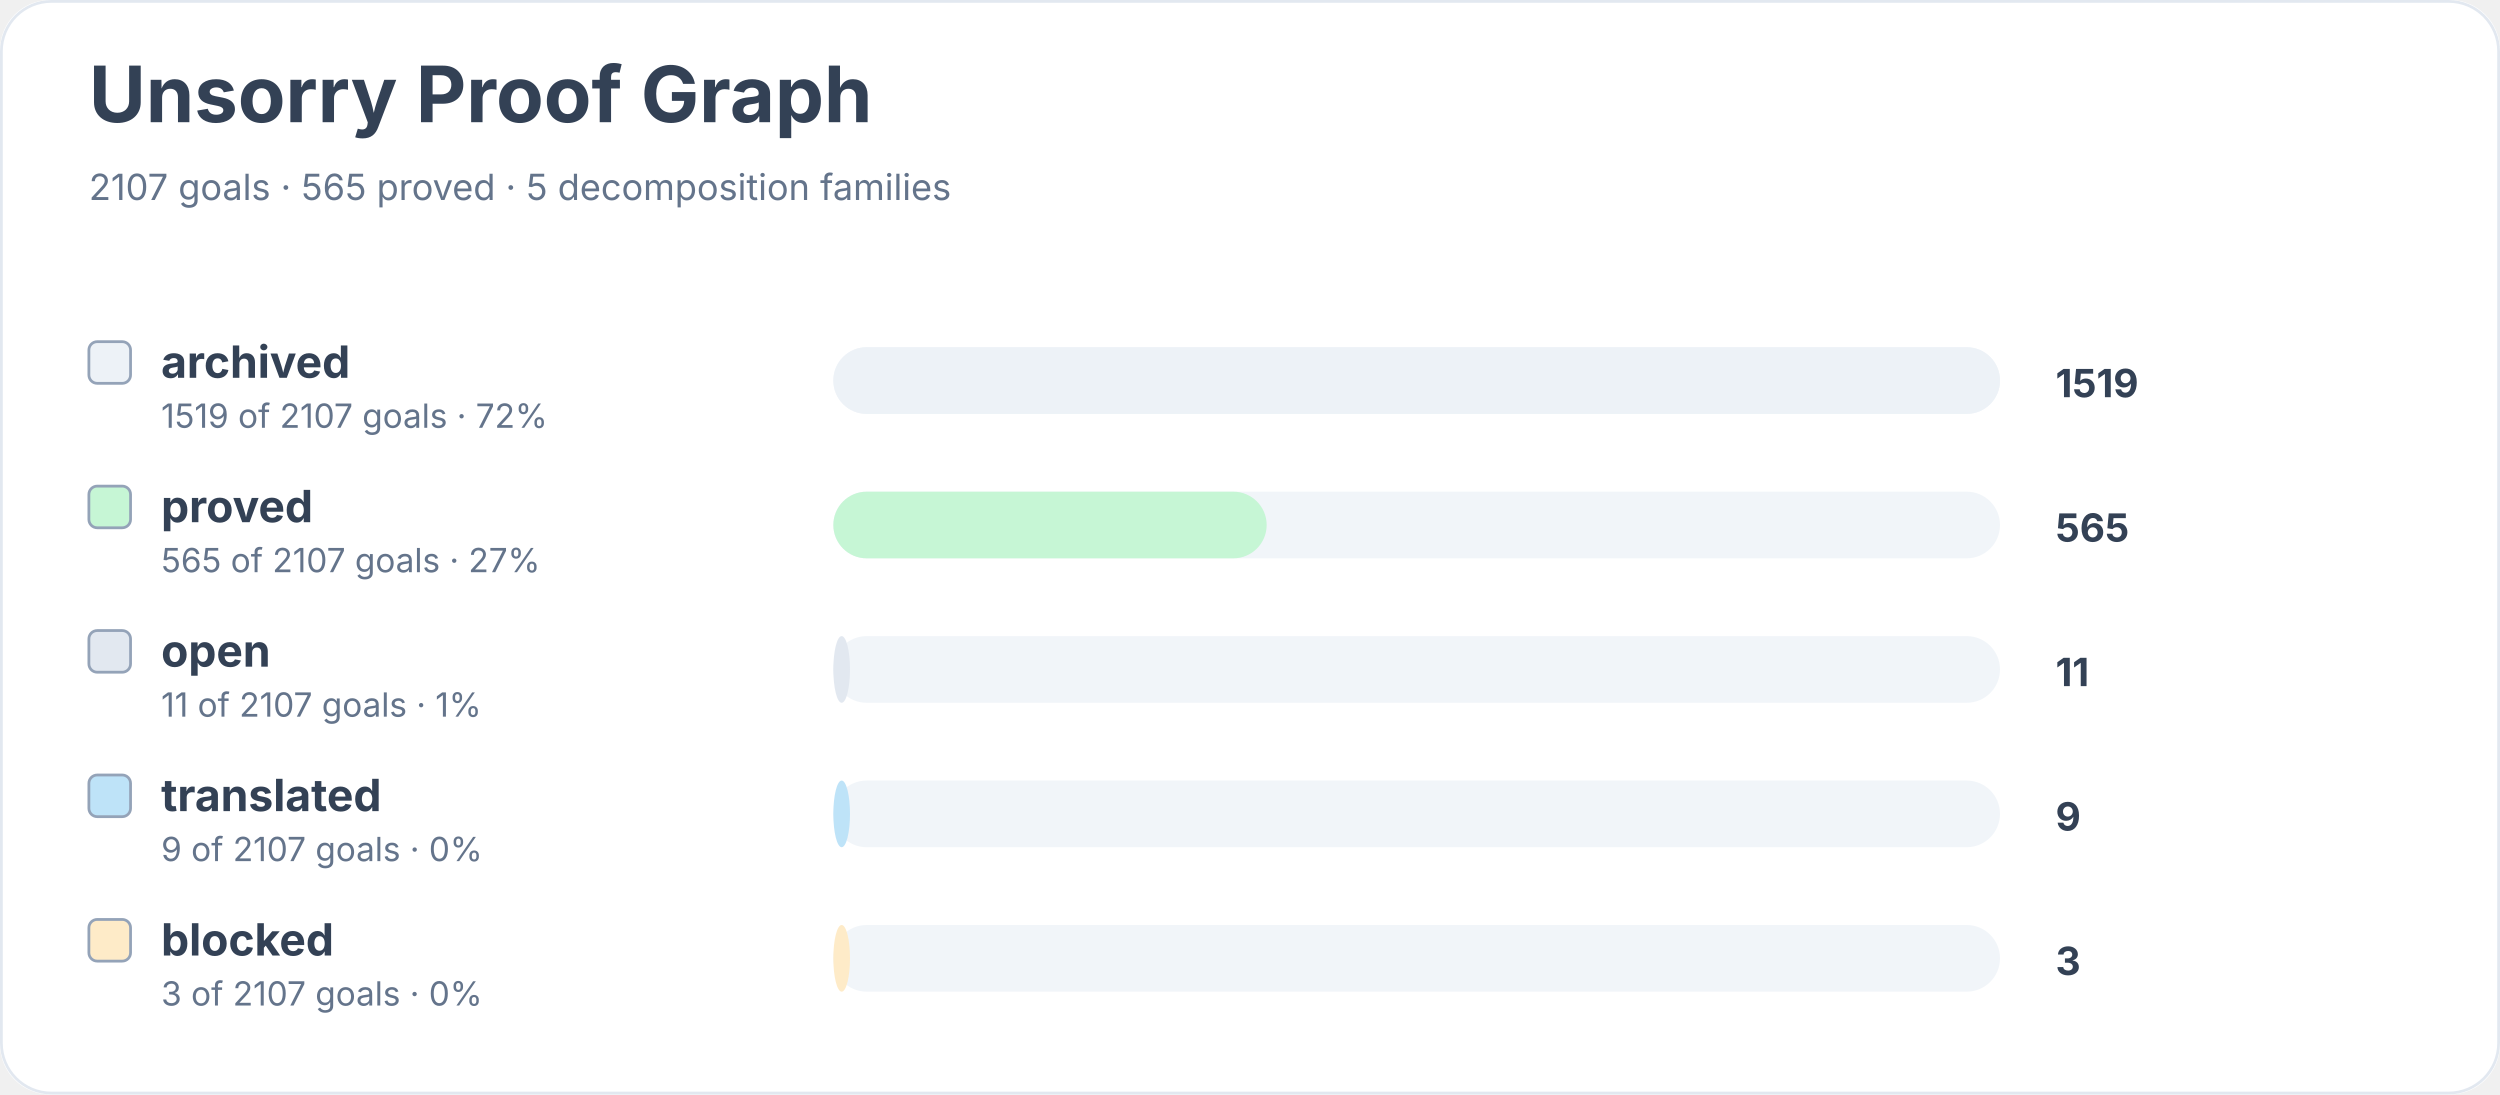
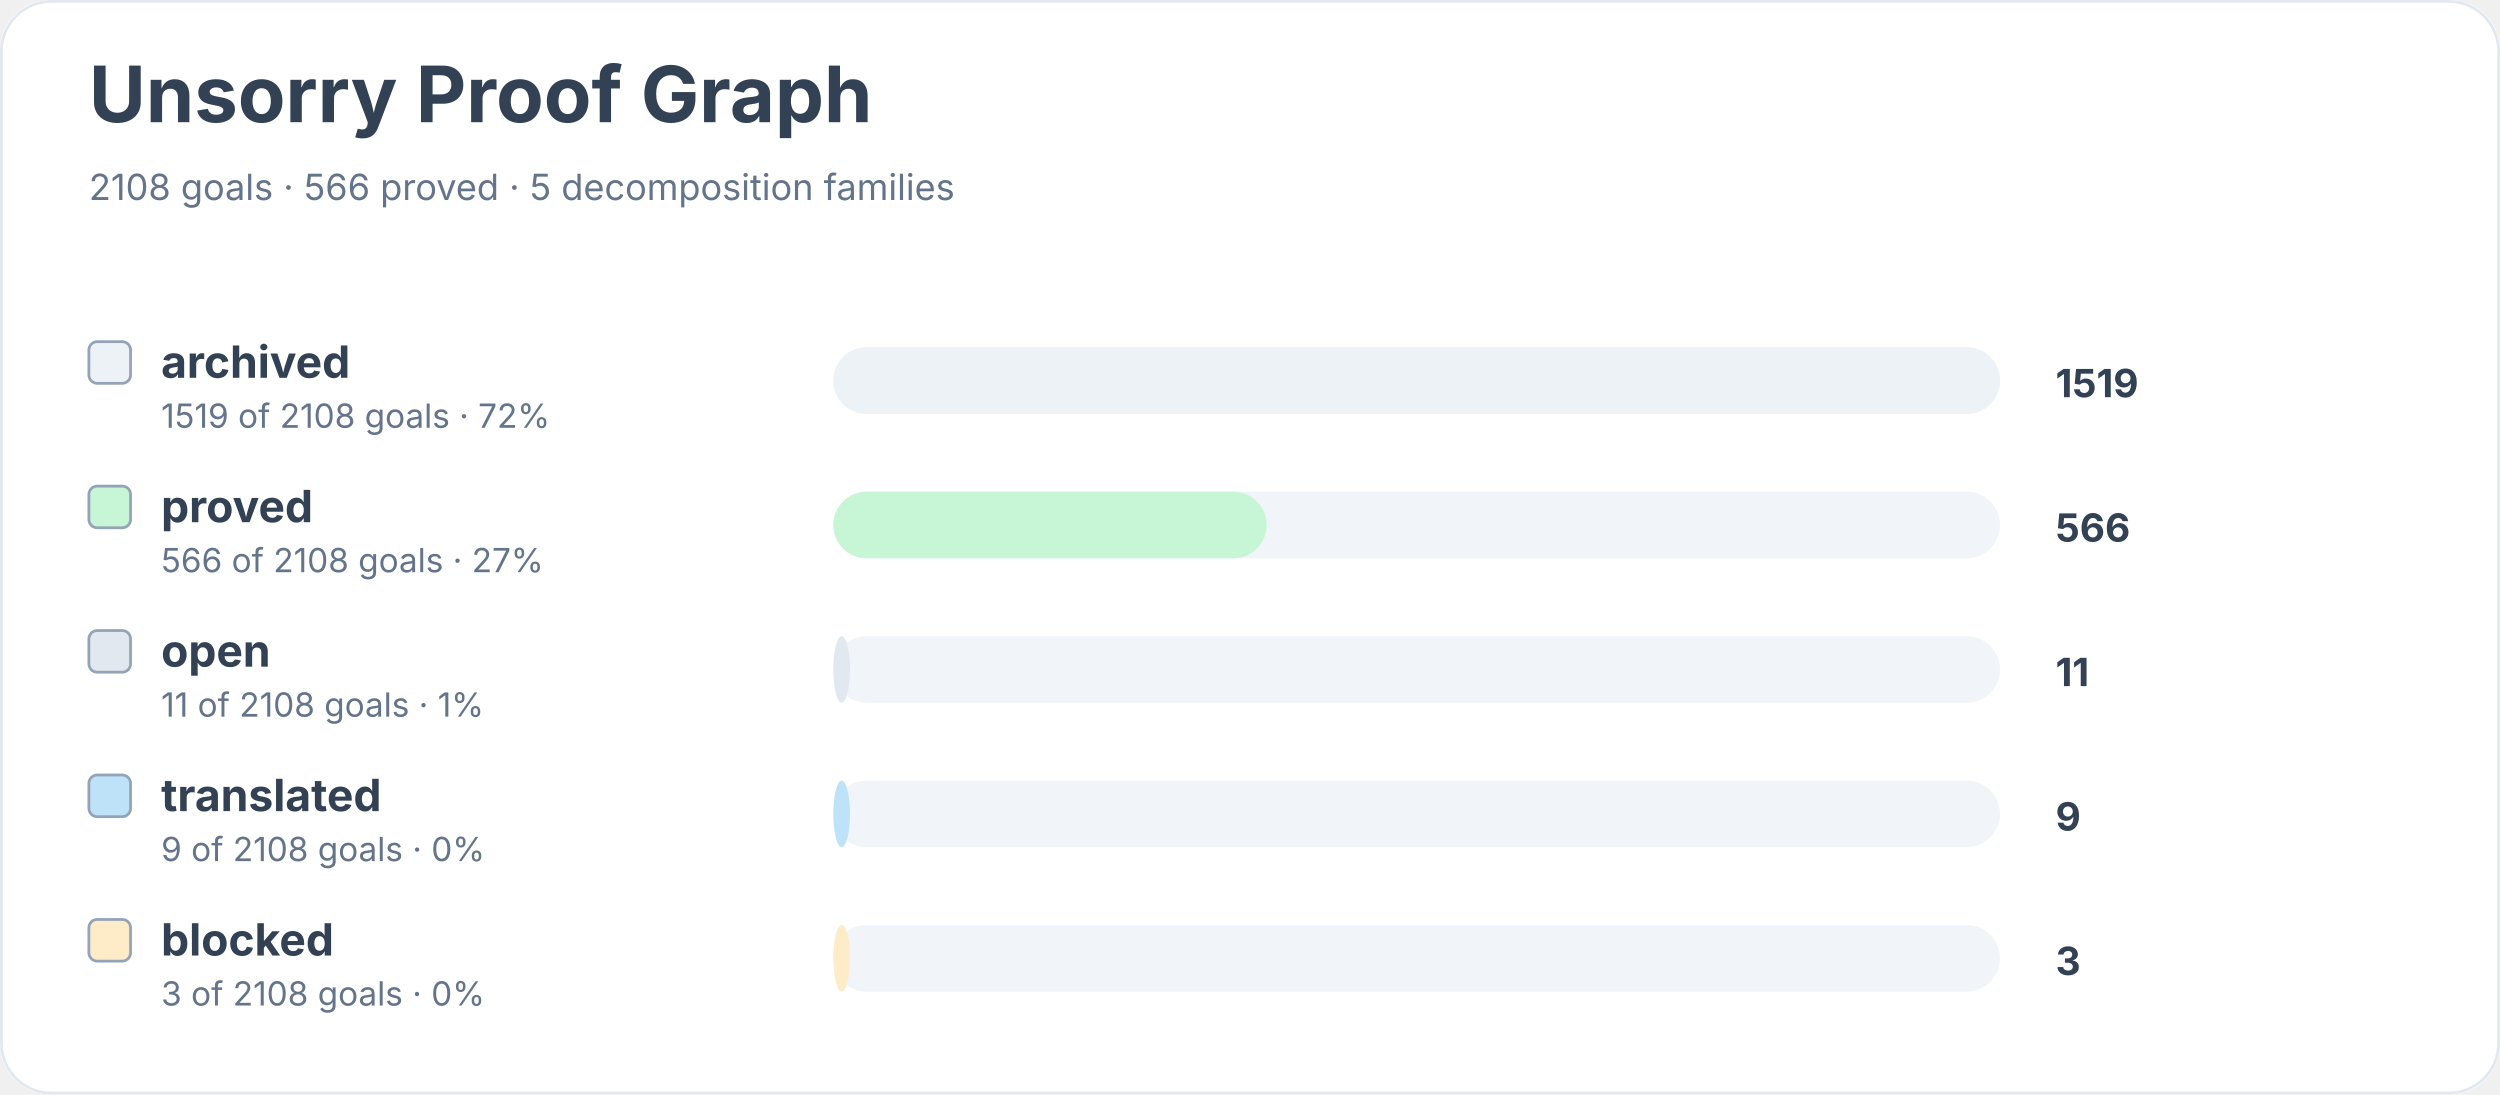
<svg xmlns="http://www.w3.org/2000/svg" width="900" height="394" viewBox="0 0 900 394" role="img" aria-labelledby="title desc">
  <rect width="900" height="100%" rx="18" fill="#ffffff" />
  <rect x="0.5" y="0.5" width="899" height="393" rx="18" fill="none" stroke="#e2e8f0" />
  <text x="32" y="44" font-family="Inter, system-ui, sans-serif" font-size="28" font-weight="700" fill="#334155">Unsorry Proof Graph</text>
-   <text x="32" y="72" font-family="Inter, system-ui, sans-serif" font-size="13" fill="#64748b">2107 goals · 565 proved · 5 decomposition families</text>
+   <text x="32" y="72" font-family="Inter, system-ui, sans-serif" font-size="13" fill="#64748b">2108 goals · 566 proved · 5 decomposition families</text>
  <rect x="32" y="123" width="15" height="15" rx="3" fill="#edf2f7" stroke="#94a3b8" />
  <text x="58" y="136" font-family="Inter, system-ui, sans-serif" font-size="16" font-weight="650" fill="#334155">archived</text>
-   <text x="58" y="154" font-family="Inter, system-ui, sans-serif" font-size="12" fill="#64748b">1519 of 2107 goals · 72%</text>
+   <text x="58" y="154" font-family="Inter, system-ui, sans-serif" font-size="12" fill="#64748b">1519 of 2108 goals · 72%</text>
  <rect x="300" y="125" width="420" height="24" rx="12" fill="#f1f5f9" />
  <rect x="300" y="125" width="420" height="24" rx="12" fill="#edf2f7" />
  <text x="740" y="143" font-family="Inter, system-ui, sans-serif" font-size="14" font-weight="700" fill="#334155">1519</text>
  <rect x="32" y="175" width="15" height="15" rx="3" fill="#c6f6d5" stroke="#94a3b8" />
  <text x="58" y="188" font-family="Inter, system-ui, sans-serif" font-size="16" font-weight="650" fill="#334155">proved</text>
-   <text x="58" y="206" font-family="Inter, system-ui, sans-serif" font-size="12" fill="#64748b">565 of 2107 goals · 27%</text>
+   <text x="58" y="206" font-family="Inter, system-ui, sans-serif" font-size="12" fill="#64748b">566 of 2108 goals · 27%</text>
  <rect x="300" y="177" width="420" height="24" rx="12" fill="#f1f5f9" />
  <rect x="300" y="177" width="156" height="24" rx="12" fill="#c6f6d5" />
-   <text x="740" y="195" font-family="Inter, system-ui, sans-serif" font-size="14" font-weight="700" fill="#334155">565</text>
+   <text x="740" y="195" font-family="Inter, system-ui, sans-serif" font-size="14" font-weight="700" fill="#334155">566</text>
  <rect x="32" y="227" width="15" height="15" rx="3" fill="#e2e8f0" stroke="#94a3b8" />
  <text x="58" y="240" font-family="Inter, system-ui, sans-serif" font-size="16" font-weight="650" fill="#334155">open</text>
-   <text x="58" y="258" font-family="Inter, system-ui, sans-serif" font-size="12" fill="#64748b">11 of 2107 goals · 1%</text>
+   <text x="58" y="258" font-family="Inter, system-ui, sans-serif" font-size="12" fill="#64748b">11 of 2108 goals · 1%</text>
  <rect x="300" y="229" width="420" height="24" rx="12" fill="#f1f5f9" />
  <rect x="300" y="229" width="6" height="24" rx="12" fill="#e2e8f0" />
  <text x="740" y="247" font-family="Inter, system-ui, sans-serif" font-size="14" font-weight="700" fill="#334155">11</text>
  <rect x="32" y="279" width="15" height="15" rx="3" fill="#bee3f8" stroke="#94a3b8" />
  <text x="58" y="292" font-family="Inter, system-ui, sans-serif" font-size="16" font-weight="650" fill="#334155">translated</text>
-   <text x="58" y="310" font-family="Inter, system-ui, sans-serif" font-size="12" fill="#64748b">9 of 2107 goals · 0%</text>
+   <text x="58" y="310" font-family="Inter, system-ui, sans-serif" font-size="12" fill="#64748b">9 of 2108 goals · 0%</text>
  <rect x="300" y="281" width="420" height="24" rx="12" fill="#f1f5f9" />
  <rect x="300" y="281" width="6" height="24" rx="12" fill="#bee3f8" />
  <text x="740" y="299" font-family="Inter, system-ui, sans-serif" font-size="14" font-weight="700" fill="#334155">9</text>
  <rect x="32" y="331" width="15" height="15" rx="3" fill="#feebc8" stroke="#94a3b8" />
  <text x="58" y="344" font-family="Inter, system-ui, sans-serif" font-size="16" font-weight="650" fill="#334155">blocked</text>
-   <text x="58" y="362" font-family="Inter, system-ui, sans-serif" font-size="12" fill="#64748b">3 of 2107 goals · 0%</text>
+   <text x="58" y="362" font-family="Inter, system-ui, sans-serif" font-size="12" fill="#64748b">3 of 2108 goals · 0%</text>
  <rect x="300" y="333" width="420" height="24" rx="12" fill="#f1f5f9" />
  <rect x="300" y="333" width="6" height="24" rx="12" fill="#feebc8" />
  <text x="740" y="351" font-family="Inter, system-ui, sans-serif" font-size="14" font-weight="700" fill="#334155">3</text>
</svg>
